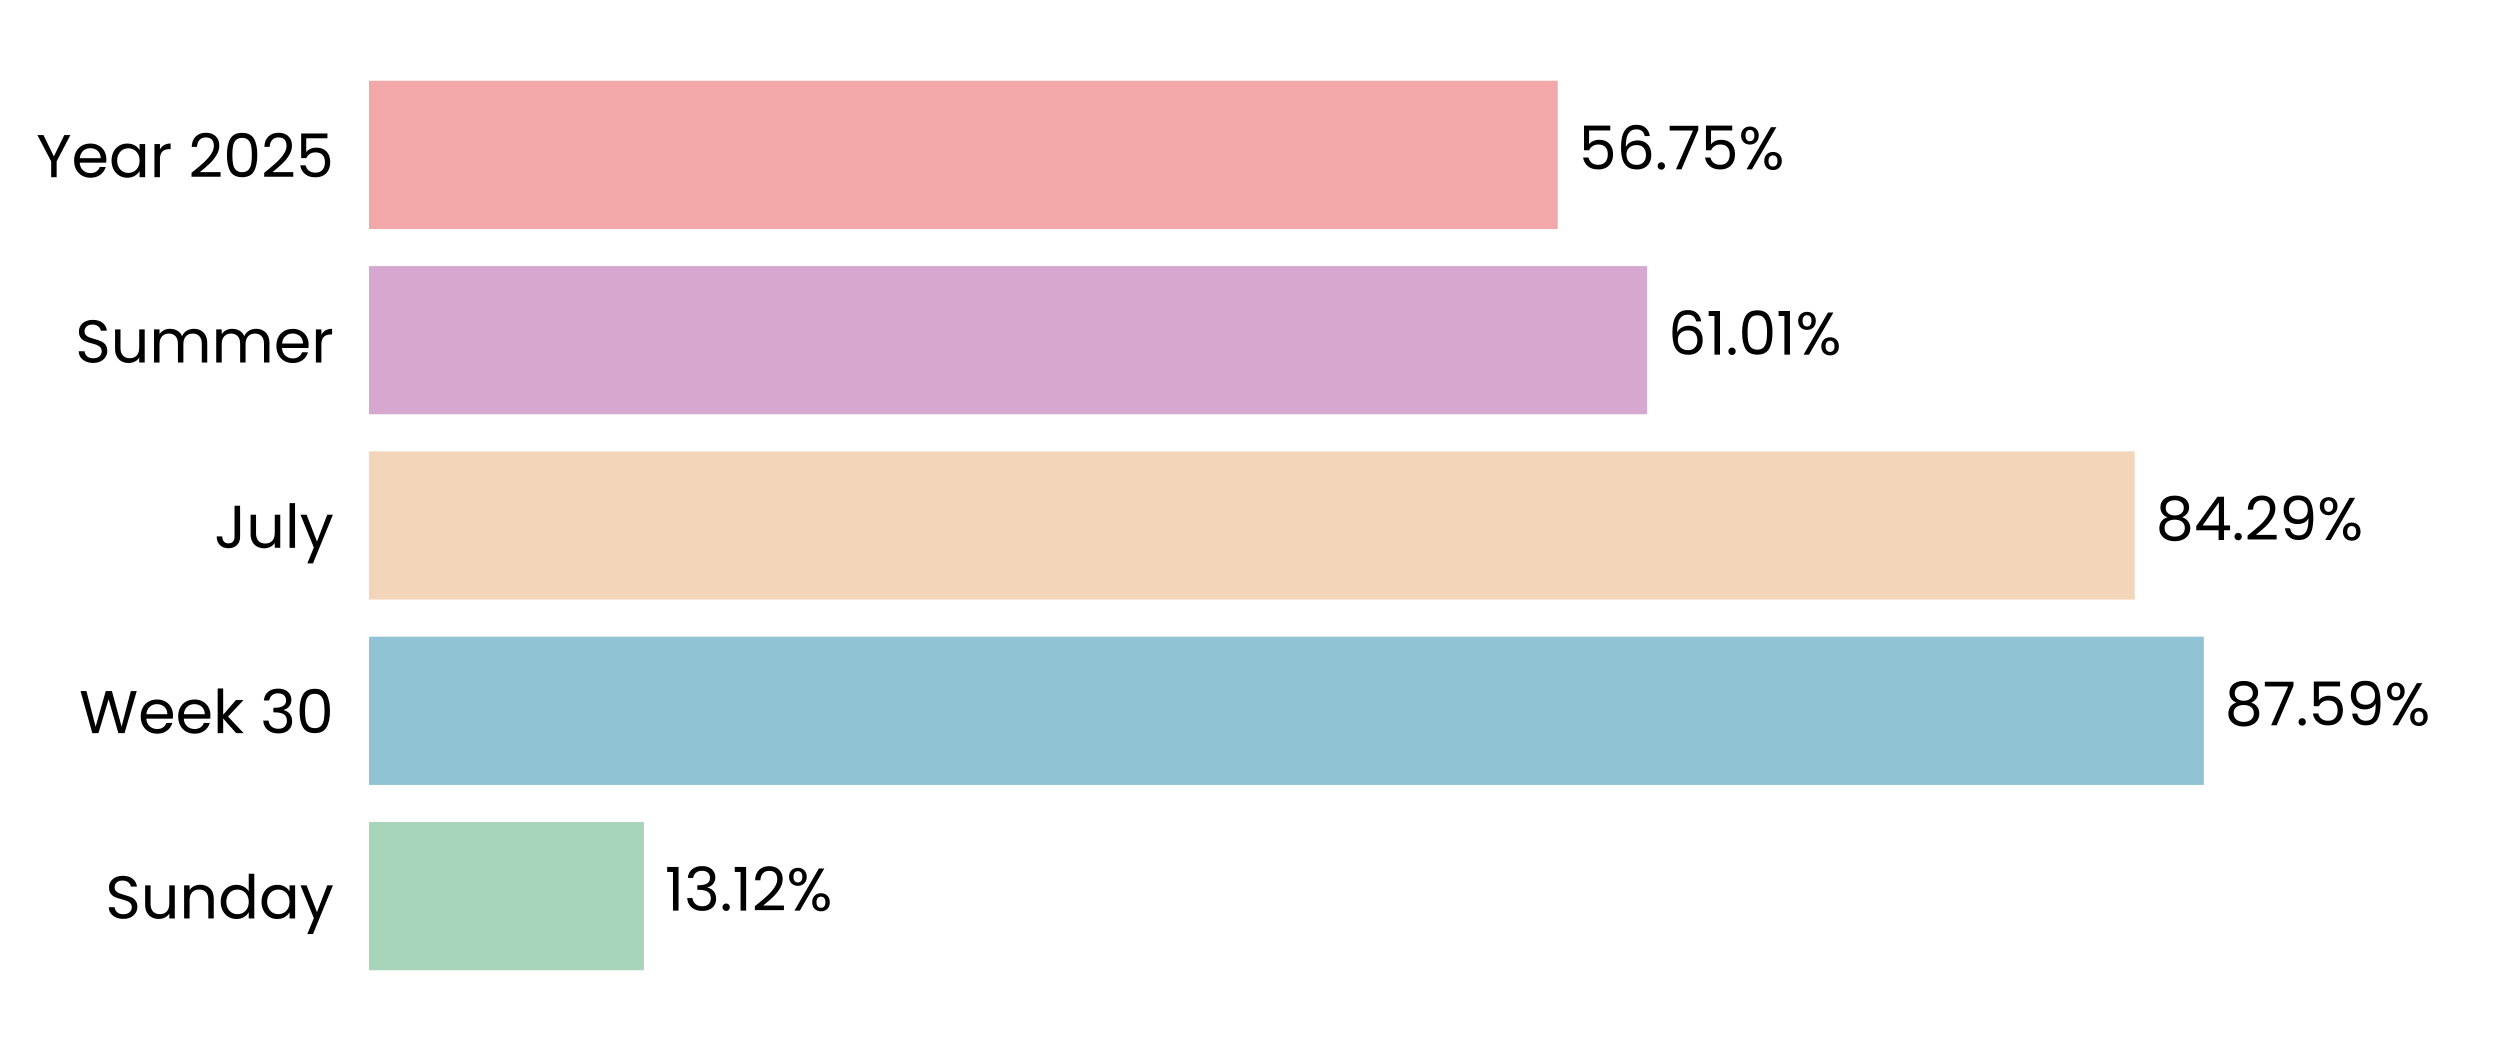
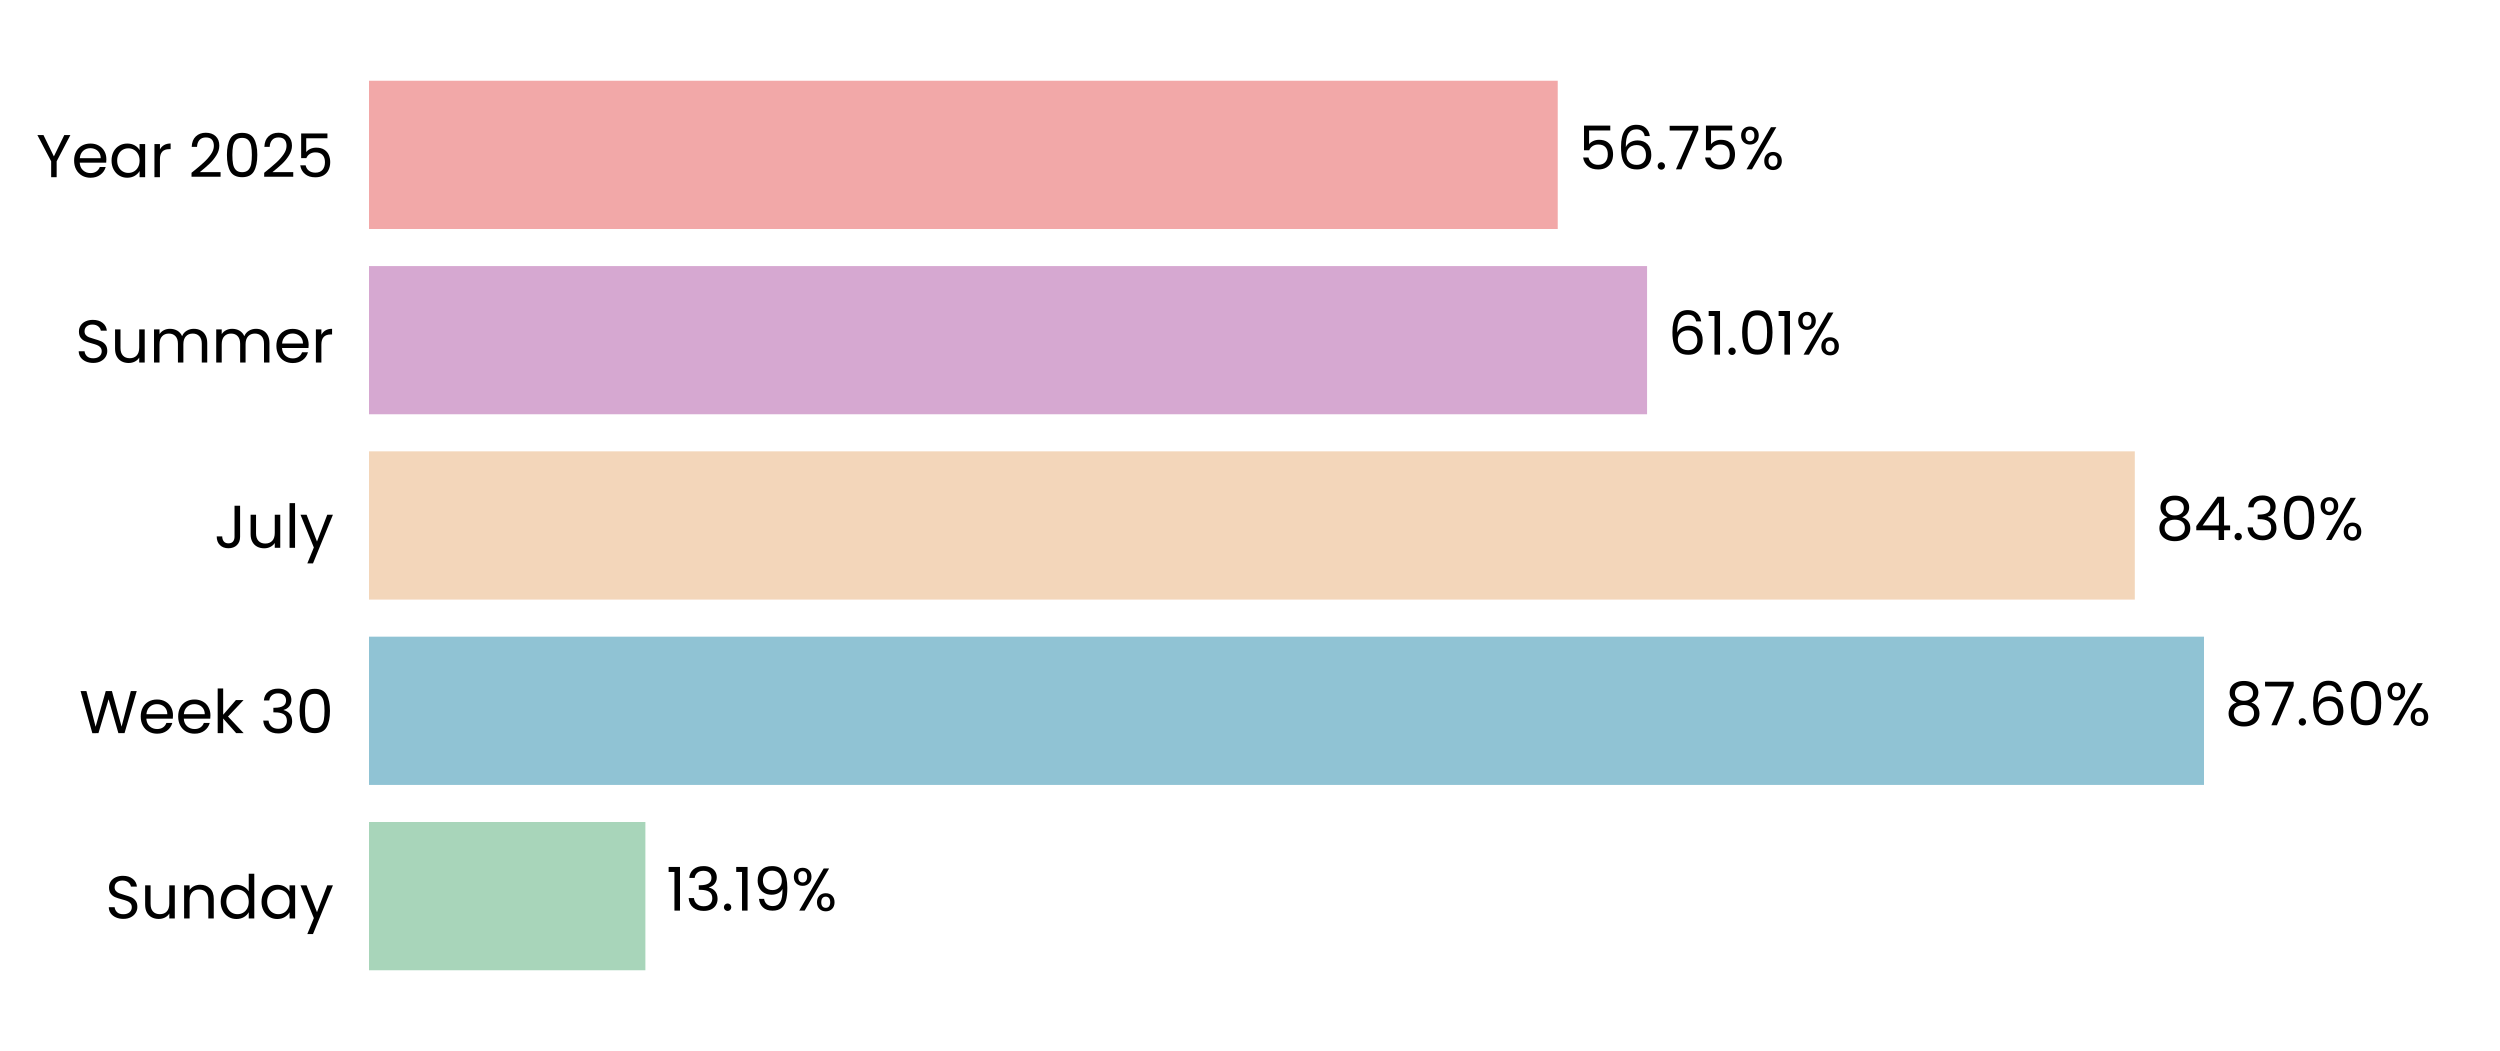
<svg xmlns="http://www.w3.org/2000/svg" xmlns:xlink="http://www.w3.org/1999/xlink" width="496.691pt" height="208.8pt" viewBox="0 0 496.691 208.8" version="1.1">
  <defs>
    <style type="text/css">*{stroke-linejoin: round; stroke-linecap: butt}</style>
  </defs>
  <g id="figure_1">
    <g id="patch_1">
      <path d="M 0 208.8  L 496.691 208.8  L 496.691 0  L 0 0  L 0 208.8  z " style="fill: none" />
    </g>
    <g id="axes_1">
      <g id="patch_2">
        <path d="M 73.311 201.6  L 489.491 201.6  L 489.491 7.2  L 73.311 7.2  L 73.311 201.6  z " style="fill: none" />
      </g>
      <g id="patch_3">
-         <path d="M 73.311 192.764  L 127.935 192.764  L 127.935 163.309  L 73.311 163.309  z " clip-path="url(#pa4b14d92a9)" style="fill: #a8d5ba" />
+         <path d="M 73.311 192.764  L 128.224 192.764  L 128.224 163.309  L 73.311 163.309  z " clip-path="url(#p7b74c93790)" style="fill: #a8d5ba" />
      </g>
      <g id="patch_4">
-         <path d="M 73.311 155.945  L 437.84 155.945  L 437.84 126.491  L 73.311 126.491  z " clip-path="url(#pa4b14d92a9)" style="fill: #90c3d4" />
+         <path d="M 73.311 155.945  L 437.882 155.945  L 437.882 126.491  L 73.311 126.491  z " clip-path="url(#p7b74c93790)" style="fill: #90c3d4" />
      </g>
      <g id="patch_5">
-         <path d="M 73.311 119.127  L 424.127 119.127  L 424.127 89.673  L 73.311 89.673  z " clip-path="url(#pa4b14d92a9)" style="fill: #f3d6ba" />
+         <path d="M 73.311 119.127  L 424.137 119.127  L 424.137 89.673  L 73.311 89.673  z " clip-path="url(#p7b74c93790)" style="fill: #f3d6ba" />
      </g>
      <g id="patch_6">
-         <path d="M 73.311 82.309  L 327.232 82.309  L 327.232 52.855  L 73.311 52.855  z " clip-path="url(#pa4b14d92a9)" style="fill: #d6a8d1" />
+         <path d="M 73.311 82.309  L 327.235 82.309  L 327.235 52.855  L 73.311 52.855  z " clip-path="url(#p7b74c93790)" style="fill: #d6a8d1" />
      </g>
      <g id="patch_7">
-         <path d="M 73.311 45.491  L 309.486 45.491  L 309.486 16.036  L 73.311 16.036  z " clip-path="url(#pa4b14d92a9)" style="fill: #f2a8a8" />
+         <path d="M 73.311 45.491  L 309.487 45.491  L 309.487 16.036  L 73.311 16.036  z " clip-path="url(#p7b74c93790)" style="fill: #f2a8a8" />
      </g>
      <g id="matplotlib.axis_1">
        <g id="ytick_1">
          <g id="text_1">
            <g transform="translate(20.92875 182.4764) scale(0.12 -0.12)">
              <defs>
                <path id="Poppins-Regular-53" d="M 1907 -45  Q 1466 -45 1117 112  Q 768 269 569 547  Q 371 826 365 1190  L 986 1190  Q 1018 877 1245 662  Q 1472 448 1907 448  Q 2323 448 2563 656  Q 2803 864 2803 1190  Q 2803 1446 2662 1606  Q 2522 1766 2310 1849  Q 2099 1933 1741 2029  Q 1299 2144 1033 2259  Q 768 2374 579 2620  Q 390 2867 390 3283  Q 390 3648 576 3929  Q 762 4211 1098 4364  Q 1434 4518 1869 4518  Q 2496 4518 2896 4204  Q 3296 3891 3347 3373  L 2707 3373  Q 2675 3629 2438 3824  Q 2202 4019 1811 4019  Q 1446 4019 1216 3830  Q 986 3642 986 3302  Q 986 3059 1123 2905  Q 1261 2752 1462 2672  Q 1664 2592 2029 2490  Q 2470 2368 2739 2249  Q 3008 2131 3200 1884  Q 3392 1638 3392 1216  Q 3392 890 3219 602  Q 3046 314 2707 134  Q 2368 -45 1907 -45  z " transform="scale(0.015625)" />
                <path id="Poppins-Regular-75" d="M 3603 3507  L 3603 0  L 3021 0  L 3021 518  Q 2854 250 2556 99  Q 2259 -51 1901 -51  Q 1491 -51 1164 118  Q 838 288 649 627  Q 461 966 461 1453  L 461 3507  L 1037 3507  L 1037 1530  Q 1037 1011 1299 732  Q 1562 454 2016 454  Q 2483 454 2752 742  Q 3021 1030 3021 1581  L 3021 3507  L 3603 3507  z " transform="scale(0.015625)" />
                <path id="Poppins-Regular-6e" d="M 2202 3571  Q 2842 3571 3238 3184  Q 3635 2797 3635 2067  L 3635 0  L 3059 0  L 3059 1984  Q 3059 2509 2796 2787  Q 2534 3066 2080 3066  Q 1619 3066 1347 2778  Q 1075 2490 1075 1939  L 1075 0  L 493 0  L 493 3507  L 1075 3507  L 1075 3008  Q 1248 3277 1545 3424  Q 1843 3571 2202 3571  z " transform="scale(0.015625)" />
                <path id="Poppins-Regular-64" d="M 275 1766  Q 275 2304 492 2710  Q 710 3117 1091 3341  Q 1472 3565 1946 3565  Q 2355 3565 2707 3376  Q 3059 3187 3245 2880  L 3245 4736  L 3834 4736  L 3834 0  L 3245 0  L 3245 659  Q 3072 346 2733 144  Q 2394 -58 1939 -58  Q 1472 -58 1091 172  Q 710 403 492 819  Q 275 1235 275 1766  z M 3245 1760  Q 3245 2157 3085 2451  Q 2925 2746 2653 2902  Q 2381 3059 2054 3059  Q 1728 3059 1459 2905  Q 1190 2752 1030 2457  Q 870 2163 870 1766  Q 870 1363 1030 1065  Q 1190 768 1459 611  Q 1728 454 2054 454  Q 2381 454 2653 611  Q 2925 768 3085 1065  Q 3245 1363 3245 1760  z " transform="scale(0.015625)" />
                <path id="Poppins-Regular-61" d="M 275 1766  Q 275 2304 492 2710  Q 710 3117 1091 3341  Q 1472 3565 1939 3565  Q 2400 3565 2739 3366  Q 3078 3168 3245 2867  L 3245 3507  L 3834 3507  L 3834 0  L 3245 0  L 3245 653  Q 3072 346 2729 144  Q 2387 -58 1933 -58  Q 1466 -58 1088 172  Q 710 403 492 819  Q 275 1235 275 1766  z M 3245 1760  Q 3245 2157 3085 2451  Q 2925 2746 2653 2902  Q 2381 3059 2054 3059  Q 1728 3059 1459 2905  Q 1190 2752 1030 2457  Q 870 2163 870 1766  Q 870 1363 1030 1065  Q 1190 768 1459 611  Q 1728 454 2054 454  Q 2381 454 2653 611  Q 2925 768 3085 1065  Q 3245 1363 3245 1760  z " transform="scale(0.015625)" />
                <path id="Poppins-Regular-79" d="M 3514 3507  L 1402 -1651  L 800 -1651  L 1491 38  L 77 3507  L 723 3507  L 1824 666  L 2912 3507  L 3514 3507  z " transform="scale(0.015625)" />
              </defs>
              <use xlink:href="#Poppins-Regular-53" />
              <use xlink:href="#Poppins-Regular-75" transform="translate(58.7 0)" />
              <use xlink:href="#Poppins-Regular-6e" transform="translate(122.7 0)" />
              <use xlink:href="#Poppins-Regular-64" transform="translate(186.7 0)" />
              <use xlink:href="#Poppins-Regular-61" transform="translate(254.3 0)" />
              <use xlink:href="#Poppins-Regular-79" transform="translate(321.8999 0)" />
            </g>
          </g>
        </g>
        <g id="ytick_2">
          <g id="text_2">
            <g transform="translate(15.73125 145.6582) scale(0.12 -0.12)">
              <defs>
                <path id="Poppins-Regular-57" d="M 6099 4461  L 4806 0  L 4154 0  L 3117 3590  L 2042 0  L 1395 -6  L 147 4461  L 768 4461  L 1741 678  L 2816 4461  L 3469 4461  L 4493 691  L 5472 4461  L 6099 4461  z " transform="scale(0.015625)" />
                <path id="Poppins-Regular-65" d="M 3693 1888  Q 3693 1722 3674 1536  L 870 1536  Q 902 1018 1225 726  Q 1549 435 2010 435  Q 2387 435 2640 611  Q 2893 787 2995 1082  L 3622 1082  Q 3482 576 3059 259  Q 2637 -58 2010 -58  Q 1510 -58 1116 166  Q 723 390 499 803  Q 275 1216 275 1760  Q 275 2304 492 2713  Q 710 3123 1104 3344  Q 1498 3565 2010 3565  Q 2509 3565 2893 3347  Q 3277 3130 3485 2749  Q 3693 2368 3693 1888  z M 3091 2010  Q 3091 2342 2944 2582  Q 2797 2822 2544 2947  Q 2291 3072 1984 3072  Q 1542 3072 1232 2790  Q 922 2509 877 2010  L 3091 2010  z " transform="scale(0.015625)" />
                <path id="Poppins-Regular-6b" d="M 2451 0  L 1075 1549  L 1075 0  L 493 0  L 493 4736  L 1075 4736  L 1075 1952  L 2426 3507  L 3238 3507  L 1587 1760  L 3245 0  L 2451 0  z " transform="scale(0.015625)" />
                <path id="Poppins-Regular-20" transform="scale(0.015625)" />
                <path id="Poppins-Regular-33" d="M 384 3462  Q 429 4051 838 4384  Q 1248 4717 1901 4717  Q 2336 4717 2653 4560  Q 2970 4403 3133 4134  Q 3296 3866 3296 3526  Q 3296 3130 3069 2842  Q 2842 2554 2477 2470  L 2477 2438  Q 2893 2336 3136 2035  Q 3379 1734 3379 1248  Q 3379 883 3212 592  Q 3046 301 2713 134  Q 2381 -32 1914 -32  Q 1235 -32 800 323  Q 365 678 314 1331  L 877 1331  Q 922 947 1190 704  Q 1459 461 1907 461  Q 2355 461 2588 694  Q 2822 928 2822 1299  Q 2822 1779 2502 1990  Q 2182 2202 1536 2202  L 1389 2202  L 1389 2688  L 1542 2688  Q 2131 2694 2432 2883  Q 2733 3072 2733 3469  Q 2733 3808 2512 4013  Q 2291 4218 1882 4218  Q 1485 4218 1241 4013  Q 998 3808 954 3462  L 384 3462  z " transform="scale(0.015625)" />
                <path id="Poppins-Regular-30" d="M 397 2362  Q 397 3462 755 4080  Q 1114 4698 2010 4698  Q 2899 4698 3257 4080  Q 3616 3462 3616 2362  Q 3616 1242 3257 621  Q 2899 0 2010 0  Q 1114 0 755 621  Q 397 1242 397 2362  z M 3040 2362  Q 3040 2918 2966 3305  Q 2893 3693 2665 3929  Q 2438 4166 2010 4166  Q 1574 4166 1347 3929  Q 1120 3693 1046 3305  Q 973 2918 973 2362  Q 973 1786 1046 1395  Q 1120 1005 1347 768  Q 1574 531 2010 531  Q 2438 531 2665 768  Q 2893 1005 2966 1395  Q 3040 1786 3040 2362  z " transform="scale(0.015625)" />
              </defs>
              <use xlink:href="#Poppins-Regular-57" />
              <use xlink:href="#Poppins-Regular-65" transform="translate(97.59999 0)" />
              <use xlink:href="#Poppins-Regular-65" transform="translate(159.6 0)" />
              <use xlink:href="#Poppins-Regular-6b" transform="translate(221.6 0)" />
              <use xlink:href="#Poppins-Regular-20" transform="translate(273.0999 0)" />
              <use xlink:href="#Poppins-Regular-33" transform="translate(299.7999 0)" />
              <use xlink:href="#Poppins-Regular-30" transform="translate(358.6999 0)" />
            </g>
          </g>
        </g>
        <g id="ytick_3">
          <g id="text_3">
            <g transform="translate(42.56437 108.84) scale(0.12 -0.12)">
              <defs>
                <path id="Poppins-Regular-4a" d="M 2739 4461  L 2739 1165  Q 2739 614 2400 284  Q 2061 -45 1504 -45  Q 941 -45 601 291  Q 262 627 262 1210  L 845 1210  Q 851 883 1014 678  Q 1178 474 1504 474  Q 1830 474 1990 669  Q 2150 864 2150 1165  L 2150 4461  L 2739 4461  z " transform="scale(0.015625)" />
                <path id="Poppins-Regular-6c" d="M 1075 4736  L 1075 0  L 493 0  L 493 4736  L 1075 4736  z " transform="scale(0.015625)" />
              </defs>
              <use xlink:href="#Poppins-Regular-4a" />
              <use xlink:href="#Poppins-Regular-75" transform="translate(52.99999 0)" />
              <use xlink:href="#Poppins-Regular-6c" transform="translate(117 0)" />
              <use xlink:href="#Poppins-Regular-79" transform="translate(141.6 0)" />
            </g>
          </g>
        </g>
        <g id="ytick_4">
          <g id="text_4">
            <g transform="translate(14.95125 72.02182) scale(0.12 -0.12)">
              <defs>
                <path id="Poppins-Regular-6d" d="M 4710 3571  Q 5120 3571 5440 3401  Q 5760 3232 5945 2893  Q 6131 2554 6131 2067  L 6131 0  L 5555 0  L 5555 1984  Q 5555 2509 5296 2787  Q 5037 3066 4595 3066  Q 4141 3066 3872 2774  Q 3603 2483 3603 1933  L 3603 0  L 3027 0  L 3027 1984  Q 3027 2509 2768 2787  Q 2509 3066 2067 3066  Q 1613 3066 1344 2774  Q 1075 2483 1075 1933  L 1075 0  L 493 0  L 493 3507  L 1075 3507  L 1075 3002  Q 1248 3277 1539 3424  Q 1830 3571 2182 3571  Q 2624 3571 2963 3372  Q 3302 3174 3469 2790  Q 3616 3162 3955 3366  Q 4294 3571 4710 3571  z " transform="scale(0.015625)" />
                <path id="Poppins-Regular-72" d="M 1075 2938  Q 1229 3238 1513 3404  Q 1798 3571 2208 3571  L 2208 2970  L 2054 2970  Q 1075 2970 1075 1907  L 1075 0  L 493 0  L 493 3507  L 1075 3507  L 1075 2938  z " transform="scale(0.015625)" />
              </defs>
              <use xlink:href="#Poppins-Regular-53" />
              <use xlink:href="#Poppins-Regular-75" transform="translate(58.7 0)" />
              <use xlink:href="#Poppins-Regular-6d" transform="translate(122.7 0)" />
              <use xlink:href="#Poppins-Regular-6d" transform="translate(225.7 0)" />
              <use xlink:href="#Poppins-Regular-65" transform="translate(328.7 0)" />
              <use xlink:href="#Poppins-Regular-72" transform="translate(390.6999 0)" />
            </g>
          </g>
        </g>
        <g id="ytick_5">
          <g id="text_5">
            <g transform="translate(7.2 35.20364) scale(0.12 -0.12)">
              <defs>
                <path id="Poppins-Regular-59" d="M 3616 4461  L 2163 1683  L 2163 0  L 1581 0  L 1581 1683  L 122 4461  L 768 4461  L 1869 2202  L 2970 4461  L 3616 4461  z " transform="scale(0.015625)" />
                <path id="Poppins-Regular-32" d="M 326 467  Q 1139 1120 1600 1539  Q 2061 1958 2377 2416  Q 2694 2874 2694 3315  Q 2694 3731 2492 3971  Q 2291 4211 1843 4211  Q 1408 4211 1168 3939  Q 928 3667 909 3213  L 346 3213  Q 371 3930 780 4320  Q 1190 4710 1837 4710  Q 2496 4710 2883 4345  Q 3270 3981 3270 3341  Q 3270 2810 2953 2307  Q 2637 1805 2233 1424  Q 1830 1043 1203 538  L 3405 538  L 3405 51  L 326 51  L 326 467  z " transform="scale(0.015625)" />
                <path id="Poppins-Regular-35" d="M 3347 4122  L 1101 4122  L 1101 2662  Q 1248 2867 1536 2998  Q 1824 3130 2157 3130  Q 2688 3130 3021 2909  Q 3354 2688 3498 2339  Q 3642 1990 3642 1600  Q 3642 1139 3469 774  Q 3296 410 2941 198  Q 2586 -13 2061 -13  Q 1389 -13 973 332  Q 557 678 467 1254  L 1037 1254  Q 1120 890 1389 685  Q 1658 480 2067 480  Q 2573 480 2829 784  Q 3085 1088 3085 1587  Q 3085 2086 2829 2358  Q 2573 2630 2074 2630  Q 1734 2630 1481 2467  Q 1229 2304 1114 2022  L 563 2022  L 563 4634  L 3347 4634  L 3347 4122  z " transform="scale(0.015625)" />
              </defs>
              <use xlink:href="#Poppins-Regular-59" />
              <use xlink:href="#Poppins-Regular-65" transform="translate(58.39999 0)" />
              <use xlink:href="#Poppins-Regular-61" transform="translate(120.4 0)" />
              <use xlink:href="#Poppins-Regular-72" transform="translate(188 0)" />
              <use xlink:href="#Poppins-Regular-20" transform="translate(225.3 0)" />
              <use xlink:href="#Poppins-Regular-32" transform="translate(252 0)" />
              <use xlink:href="#Poppins-Regular-30" transform="translate(309.4999 0)" />
              <use xlink:href="#Poppins-Regular-32" transform="translate(372.2999 0)" />
              <use xlink:href="#Poppins-Regular-35" transform="translate(429.7999 0)" />
            </g>
          </g>
        </g>
      </g>
      <g id="text_6">
-         <g transform="translate(132.0967 180.9164) scale(0.12 -0.12)">
+         <g transform="translate(132.3857 180.9164) scale(0.12 -0.12)">
          <defs>
            <path id="Poppins-Regular-31" d="M 243 4096  L 243 4627  L 1446 4627  L 1446 0  L 858 0  L 858 4096  L 243 4096  z " transform="scale(0.015625)" />
            <path id="Poppins-Regular-2e" d="M 678 -38  Q 512 -38 397 77  Q 282 192 282 358  Q 282 525 397 640  Q 512 755 678 755  Q 838 755 950 640  Q 1062 525 1062 358  Q 1062 192 950 77  Q 838 -38 678 -38  z " transform="scale(0.015625)" />
+             <path id="Poppins-Regular-39" d="M 1146 1242  Q 1210 877 1443 678  Q 1677 480 2074 480  Q 2605 480 2857 896  Q 3110 1312 3098 2298  Q 2963 2010 2649 1846  Q 2336 1683 1952 1683  Q 1523 1683 1187 1859  Q 851 2035 659 2374  Q 467 2714 467 3194  Q 467 3878 864 4297  Q 1261 4717 1990 4717  Q 2886 4717 3248 4134  Q 3610 3552 3610 2400  Q 3610 1594 3466 1069  Q 3322 544 2979 269  Q 2637 -6 2042 -6  Q 1389 -6 1024 346  Q 659 698 608 1242  L 1146 1242  z M 2048 2176  Q 2477 2176 2752 2441  Q 3027 2707 3027 3162  Q 3027 3642 2758 3936  Q 2490 4230 2003 4230  Q 1555 4230 1289 3948  Q 1024 3667 1024 3206  Q 1024 2739 1286 2457  Q 1549 2176 2048 2176  z " transform="scale(0.015625)" />
            <path id="Poppins-Regular-25" d="M 269 3584  Q 269 4019 531 4278  Q 794 4538 1203 4538  Q 1613 4538 1875 4278  Q 2138 4019 2138 3584  Q 2138 3142 1875 2883  Q 1613 2624 1203 2624  Q 794 2624 531 2883  Q 269 3142 269 3584  z M 4006 4467  L 1414 0  L 838 0  L 3430 4467  L 4006 4467  z M 1203 4179  Q 986 4179 861 4028  Q 736 3878 736 3584  Q 736 3290 861 3136  Q 986 2982 1203 2982  Q 1421 2982 1549 3139  Q 1677 3296 1677 3584  Q 1677 3878 1549 4028  Q 1421 4179 1203 4179  z M 2720 883  Q 2720 1325 2982 1584  Q 3245 1843 3654 1843  Q 4064 1843 4323 1584  Q 4582 1325 4582 883  Q 4582 448 4323 185  Q 4064 -77 3654 -77  Q 3245 -77 2982 182  Q 2720 442 2720 883  z M 3648 1478  Q 3430 1478 3302 1328  Q 3174 1178 3174 883  Q 3174 595 3302 444  Q 3430 294 3648 294  Q 3866 294 3994 444  Q 4122 595 4122 883  Q 4122 1178 3994 1328  Q 3866 1478 3648 1478  z " transform="scale(0.015625)" />
          </defs>
          <use xlink:href="#Poppins-Regular-31" />
          <use xlink:href="#Poppins-Regular-33" transform="translate(31.99998 0)" />
          <use xlink:href="#Poppins-Regular-2e" transform="translate(90.89998 0)" />
          <use xlink:href="#Poppins-Regular-31" transform="translate(111.9 0)" />
-           <use xlink:href="#Poppins-Regular-32" transform="translate(143.8999 0)" />
-           <use xlink:href="#Poppins-Regular-25" transform="translate(201.3999 0)" />
+           <use xlink:href="#Poppins-Regular-39" transform="translate(143.8999 0)" />
+           <use xlink:href="#Poppins-Regular-25" transform="translate(206.8999 0)" />
        </g>
      </g>
      <g id="text_7">
-         <g transform="translate(442.0021 144.0982) scale(0.12 -0.12)">
+         <g transform="translate(442.0434 144.0982) scale(0.12 -0.12)">
          <defs>
            <path id="Poppins-Regular-38" d="M 1242 2406  Q 883 2547 691 2816  Q 499 3085 499 3469  Q 499 3814 672 4092  Q 845 4371 1187 4534  Q 1530 4698 2016 4698  Q 2502 4698 2844 4534  Q 3187 4371 3363 4092  Q 3539 3814 3539 3469  Q 3539 3098 3340 2819  Q 3142 2541 2797 2406  Q 3194 2285 3427 1981  Q 3661 1677 3661 1248  Q 3661 832 3456 521  Q 3251 211 2876 41  Q 2502 -128 2016 -128  Q 1530 -128 1162 41  Q 794 211 589 521  Q 384 832 384 1248  Q 384 1677 614 1984  Q 845 2291 1242 2406  z M 2976 3398  Q 2976 3789 2720 4000  Q 2464 4211 2016 4211  Q 1574 4211 1318 4000  Q 1062 3789 1062 3392  Q 1062 3034 1328 2816  Q 1594 2598 2016 2598  Q 2445 2598 2710 2819  Q 2976 3040 2976 3398  z M 2016 2150  Q 1542 2150 1241 1929  Q 941 1709 941 1267  Q 941 858 1232 608  Q 1523 358 2016 358  Q 2509 358 2797 608  Q 3085 858 3085 1267  Q 3085 1696 2790 1923  Q 2496 2150 2016 2150  z " transform="scale(0.015625)" />
            <path id="Poppins-Regular-37" d="M 3245 4173  L 1466 0  L 877 0  L 2682 4115  L 211 4115  L 211 4614  L 3245 4614  L 3245 4173  z " transform="scale(0.015625)" />
-             <path id="Poppins-Regular-39" d="M 1146 1242  Q 1210 877 1443 678  Q 1677 480 2074 480  Q 2605 480 2857 896  Q 3110 1312 3098 2298  Q 2963 2010 2649 1846  Q 2336 1683 1952 1683  Q 1523 1683 1187 1859  Q 851 2035 659 2374  Q 467 2714 467 3194  Q 467 3878 864 4297  Q 1261 4717 1990 4717  Q 2886 4717 3248 4134  Q 3610 3552 3610 2400  Q 3610 1594 3466 1069  Q 3322 544 2979 269  Q 2637 -6 2042 -6  Q 1389 -6 1024 346  Q 659 698 608 1242  L 1146 1242  z M 2048 2176  Q 2477 2176 2752 2441  Q 3027 2707 3027 3162  Q 3027 3642 2758 3936  Q 2490 4230 2003 4230  Q 1555 4230 1289 3948  Q 1024 3667 1024 3206  Q 1024 2739 1286 2457  Q 1549 2176 2048 2176  z " transform="scale(0.015625)" />
+             <path id="Poppins-Regular-36" d="M 2976 3526  Q 2835 4237 2099 4237  Q 1530 4237 1248 3798  Q 966 3360 973 2355  Q 1120 2688 1462 2877  Q 1805 3066 2227 3066  Q 2886 3066 3280 2656  Q 3674 2246 3674 1523  Q 3674 1088 3504 742  Q 3334 397 2992 192  Q 2650 -13 2163 -13  Q 1504 -13 1133 281  Q 762 576 614 1094  Q 467 1613 467 2374  Q 467 4723 2106 4723  Q 2733 4723 3091 4384  Q 3450 4045 3514 3526  L 2976 3526  z M 2106 2573  Q 1830 2573 1587 2461  Q 1344 2349 1193 2121  Q 1043 1894 1043 1568  Q 1043 1082 1324 778  Q 1606 474 2131 474  Q 2579 474 2844 752  Q 3110 1030 3110 1504  Q 3110 2003 2854 2288  Q 2598 2573 2106 2573  z " transform="scale(0.015625)" />
          </defs>
          <use xlink:href="#Poppins-Regular-38" />
          <use xlink:href="#Poppins-Regular-37" transform="translate(63.09999 0)" />
          <use xlink:href="#Poppins-Regular-2e" transform="translate(117.7 0)" />
-           <use xlink:href="#Poppins-Regular-35" transform="translate(138.7 0)" />
-           <use xlink:href="#Poppins-Regular-39" transform="translate(201.5 0)" />
-           <use xlink:href="#Poppins-Regular-25" transform="translate(264.4999 0)" />
+           <use xlink:href="#Poppins-Regular-36" transform="translate(138.7 0)" />
+           <use xlink:href="#Poppins-Regular-30" transform="translate(202.2 0)" />
+           <use xlink:href="#Poppins-Regular-25" transform="translate(264.9999 0)" />
        </g>
      </g>
      <g id="text_8">
-         <g transform="translate(428.2893 107.28) scale(0.12 -0.12)">
+         <g transform="translate(428.2986 107.28) scale(0.12 -0.12)">
          <defs>
            <path id="Poppins-Regular-34" d="M 256 1030  L 256 1472  L 2502 4582  L 3200 4582  L 3200 1536  L 3840 1536  L 3840 1030  L 3200 1030  L 3200 0  L 2624 0  L 2624 1030  L 256 1030  z M 2650 3974  L 928 1536  L 2650 1536  L 2650 3974  z " transform="scale(0.015625)" />
          </defs>
          <use xlink:href="#Poppins-Regular-38" />
          <use xlink:href="#Poppins-Regular-34" transform="translate(63.09999 0)" />
          <use xlink:href="#Poppins-Regular-2e" transform="translate(126 0)" />
-           <use xlink:href="#Poppins-Regular-32" transform="translate(147 0)" />
-           <use xlink:href="#Poppins-Regular-39" transform="translate(204.5 0)" />
-           <use xlink:href="#Poppins-Regular-25" transform="translate(267.4999 0)" />
+           <use xlink:href="#Poppins-Regular-33" transform="translate(147 0)" />
+           <use xlink:href="#Poppins-Regular-30" transform="translate(205.9 0)" />
+           <use xlink:href="#Poppins-Regular-25" transform="translate(268.7 0)" />
        </g>
      </g>
      <g id="text_9">
-         <g transform="translate(331.3937 70.46182) scale(0.12 -0.12)">
-           <defs>
-             <path id="Poppins-Regular-36" d="M 2976 3526  Q 2835 4237 2099 4237  Q 1530 4237 1248 3798  Q 966 3360 973 2355  Q 1120 2688 1462 2877  Q 1805 3066 2227 3066  Q 2886 3066 3280 2656  Q 3674 2246 3674 1523  Q 3674 1088 3504 742  Q 3334 397 2992 192  Q 2650 -13 2163 -13  Q 1504 -13 1133 281  Q 762 576 614 1094  Q 467 1613 467 2374  Q 467 4723 2106 4723  Q 2733 4723 3091 4384  Q 3450 4045 3514 3526  L 2976 3526  z M 2106 2573  Q 1830 2573 1587 2461  Q 1344 2349 1193 2121  Q 1043 1894 1043 1568  Q 1043 1082 1324 778  Q 1606 474 2131 474  Q 2579 474 2844 752  Q 3110 1030 3110 1504  Q 3110 2003 2854 2288  Q 2598 2573 2106 2573  z " transform="scale(0.015625)" />
-           </defs>
+         <g transform="translate(331.3969 70.46182) scale(0.12 -0.12)">
          <use xlink:href="#Poppins-Regular-36" />
          <use xlink:href="#Poppins-Regular-31" transform="translate(63.49999 0)" />
          <use xlink:href="#Poppins-Regular-2e" transform="translate(95.49997 0)" />
          <use xlink:href="#Poppins-Regular-30" transform="translate(116.5 0)" />
          <use xlink:href="#Poppins-Regular-31" transform="translate(179.2999 0)" />
          <use xlink:href="#Poppins-Regular-25" transform="translate(211.2999 0)" />
        </g>
      </g>
      <g id="text_10">
-         <g transform="translate(313.6481 33.64364) scale(0.12 -0.12)">
+         <g transform="translate(313.6489 33.64364) scale(0.12 -0.12)">
          <use xlink:href="#Poppins-Regular-35" />
          <use xlink:href="#Poppins-Regular-36" transform="translate(62.79999 0)" />
          <use xlink:href="#Poppins-Regular-2e" transform="translate(126.3 0)" />
          <use xlink:href="#Poppins-Regular-37" transform="translate(147.3 0)" />
          <use xlink:href="#Poppins-Regular-35" transform="translate(201.8999 0)" />
          <use xlink:href="#Poppins-Regular-25" transform="translate(264.6999 0)" />
        </g>
      </g>
    </g>
  </g>
  <defs>
-     <clipPath id="pa4b14d92a9">
+     <clipPath id="p7b74c93790">
      <rect x="73.311" y="7.2" width="416.18" height="194.4" />
    </clipPath>
  </defs>
</svg>
